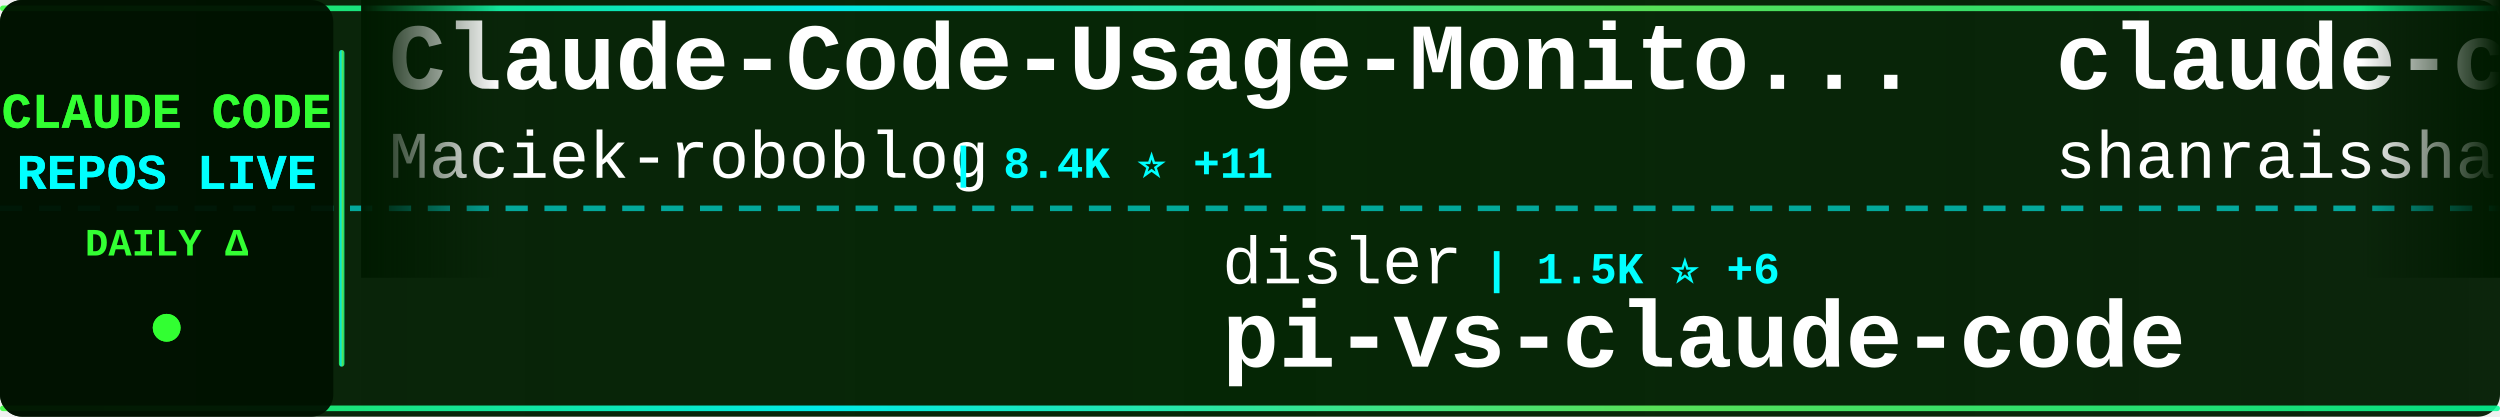
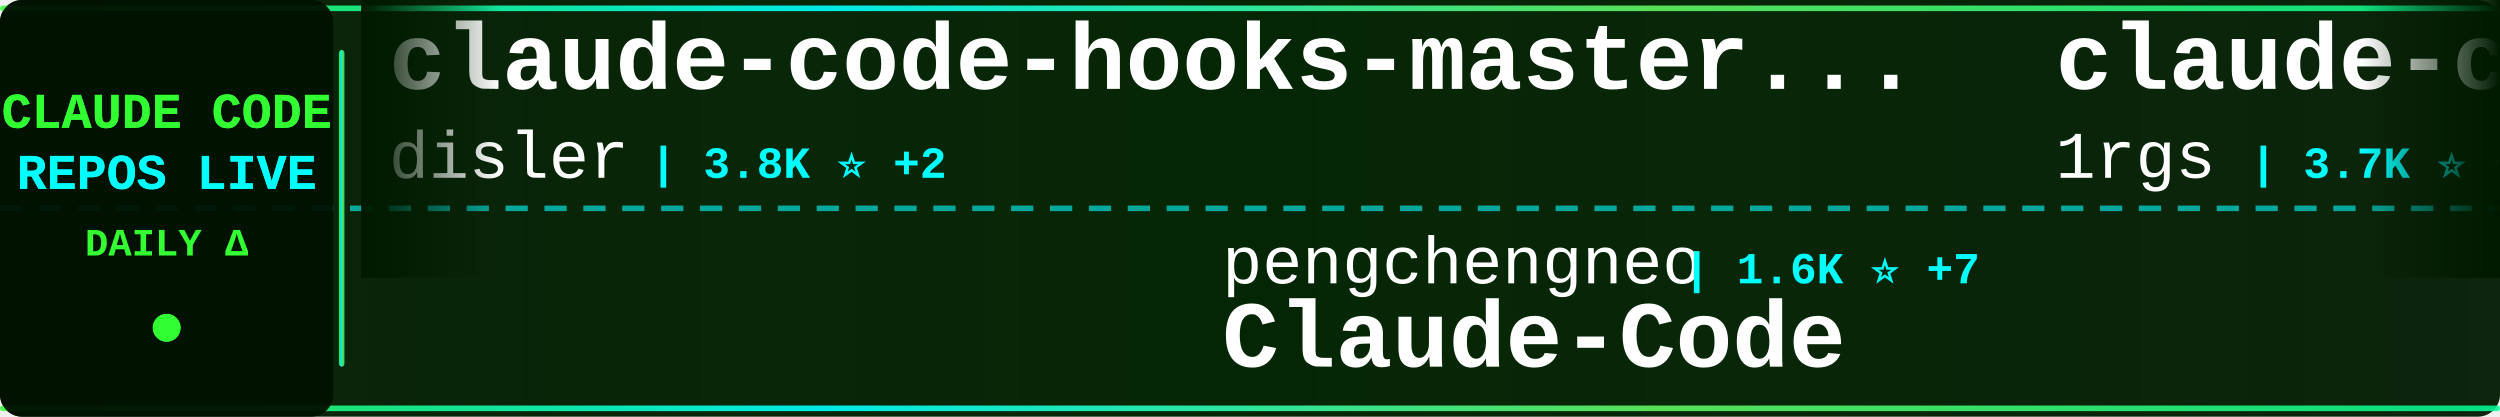
<svg xmlns="http://www.w3.org/2000/svg" width="900" height="150">
  <defs>
    <linearGradient id="tickerBg" x1="0%" y1="0%" x2="100%" y2="0%">
      <stop offset="0%" style="stop-color:#001a00;stop-opacity:0.95" />
      <stop offset="50%" style="stop-color:#002200;stop-opacity:0.98" />
      <stop offset="100%" style="stop-color:#001a00;stop-opacity:0.95" />
    </linearGradient>
    <linearGradient id="borderGrad" x1="0%" y1="0%" x2="100%" y2="0%">
      <stop offset="0%" style="stop-color:#33ff33;stop-opacity:0.85">
        <animate attributeName="stop-opacity" values="0.85;1;0.85" dur="2s" repeatCount="indefinite" />
      </stop>
      <stop offset="33%" style="stop-color:#00ffff;stop-opacity:0.9">
        <animate attributeName="stop-opacity" values="0.9;1;0.9" dur="2.2s" repeatCount="indefinite" />
      </stop>
      <stop offset="66%" style="stop-color:#66ff66;stop-opacity:0.85">
        <animate attributeName="stop-opacity" values="0.85;1;0.85" dur="1.8s" repeatCount="indefinite" />
      </stop>
      <stop offset="100%" style="stop-color:#00ff99;stop-opacity:0.85">
        <animate attributeName="stop-opacity" values="0.85;1;0.85" dur="2s" repeatCount="indefinite" />
      </stop>
    </linearGradient>
    <filter id="textGlow">
      <feGaussianBlur stdDeviation="0.1" result="coloredBlur" />
      <feMerge>
        <feMergeNode in="coloredBlur" />
        <feMergeNode in="SourceGraphic" />
      </feMerge>
    </filter>
    <filter id="metricGlow">
      <feGaussianBlur stdDeviation="0.2" result="coloredBlur" />
      <feMerge>
        <feMergeNode in="coloredBlur" />
        <feMergeNode in="SourceGraphic" />
      </feMerge>
    </filter>
    <linearGradient id="leftFade" x1="0%" y1="0%" x2="100%" y2="0%">
      <stop offset="0%" style="stop-color:#001a00;stop-opacity:1" />
      <stop offset="100%" style="stop-color:#001a00;stop-opacity:0" />
    </linearGradient>
    <linearGradient id="rightFade" x1="0%" y1="0%" x2="100%" y2="0%">
      <stop offset="0%" style="stop-color:#001a00;stop-opacity:0" />
      <stop offset="100%" style="stop-color:#001a00;stop-opacity:1" />
    </linearGradient>
  </defs>
  <rect width="900" height="150" fill="url(#tickerBg)" rx="8" />
  <rect x="0" y="2" width="900" height="2" fill="url(#borderGrad)" rx="1" />
  <rect x="0" y="146" width="900" height="2" fill="url(#borderGrad)" rx="1" />
  <line x1="0" y1="75" x2="900" y2="75" stroke="#00ffff" stroke-width="2" stroke-dasharray="8 6" opacity="0.6" />
  <rect x="0" y="0" width="120" height="150" fill="#001100" opacity="0.95" rx="8" />
  <text x="60" y="46" font-family="'Courier New', monospace" font-size="18" font-weight="bold" fill="#33ff33" text-anchor="middle" filter="url(#textGlow)">
    CLAUDE CODE
  </text>
  <text x="60" y="68" font-family="'Courier New', monospace" font-size="18" font-weight="bold" fill="#00ffff" text-anchor="middle" filter="url(#textGlow)">
    REPOS LIVE
  </text>
  <text x="60" y="92" font-family="'Courier New', monospace" font-size="14" font-weight="bold" fill="#33ff33" text-anchor="middle">
    DAILY Δ
  </text>
  <circle cx="60" cy="118" r="5" fill="#33ff33" filter="url(#metricGlow)">
    <animate attributeName="r" values="4;6;4" dur="1.5s" repeatCount="indefinite" />
    <animate attributeName="opacity" values="0.6;1;0.6" dur="1.5s" repeatCount="indefinite" />
  </circle>
  <rect x="122" y="18" width="2" height="114" fill="url(#borderGrad)" rx="1" />
  <clipPath id="tickerClip">
    <rect x="130" y="0" width="770" height="150" />
  </clipPath>
  <g clip-path="url(#tickerClip)">
    <g id="tickerItems">
      <animateTransform attributeName="transform" attributeType="XML" type="translate" from="0 0" to="-3000 0" dur="54s" repeatCount="indefinite" />
      <g transform="translate(0, 0)">
-         <text x="140" y="32" font-family="'Courier New', monospace" font-size="34" font-weight="bold" fill="#ffffff">Claude-Code-Usage-Monito...</text>
-         <text x="140" y="64" font-family="'Courier New', monospace" font-size="24" font-weight="normal" fill="#ffffff" opacity="1.0">Maciek-roboblog</text>
-         <text x="342" y="64" font-family="'Courier New', monospace" font-size="16" font-weight="bold" fill="#00ffff"> | 8.4K ⭐ +11</text>
+         <text x="140" y="32" font-family="'Courier New', monospace" font-size="34" font-weight="bold" fill="#ffffff">claude-code-hooks-master...</text>
+         <text x="140" y="64" font-family="'Courier New', monospace" font-size="24" font-weight="normal" fill="#ffffff" opacity="1.0">disler</text>
+         <text x="234" y="64" font-family="'Courier New', monospace" font-size="16" font-weight="bold" fill="#00ffff"> | 3.8K ⭐ +2</text>
      </g>
      <g transform="translate(300, 0)">
-         <text x="140" y="102" font-family="'Courier New', monospace" font-size="24" font-weight="normal" fill="#ffffff" opacity="1.0">disler</text>
-         <text x="234" y="102" font-family="'Courier New', monospace" font-size="16" font-weight="bold" fill="#00ffff"> | 1.5K ⭐ +6</text>
-         <text x="140" y="132" font-family="'Courier New', monospace" font-size="34" font-weight="bold" fill="#ffffff">pi-vs-claude-code</text>
+         <text x="140" y="102" font-family="'Courier New', monospace" font-size="24" font-weight="normal" fill="#ffffff" opacity="1.0">pengchengneo</text>
+         <text x="306" y="102" font-family="'Courier New', monospace" font-size="16" font-weight="bold" fill="#00ffff"> | 1.6K ⭐ +7</text>
+         <text x="140" y="132" font-family="'Courier New', monospace" font-size="34" font-weight="bold" fill="#ffffff">Claude-Code</text>
      </g>
      <g transform="translate(600, 0)">
-         <text x="140" y="32" font-family="'Courier New', monospace" font-size="34" font-weight="bold" fill="#ffffff">claude-code-best-practic...</text>
-         <text x="140" y="64" font-family="'Courier New', monospace" font-size="24" font-weight="normal" fill="#ffffff" opacity="1.0">shanraisshan</text>
-         <text x="306" y="64" font-family="'Courier New', monospace" font-size="16" font-weight="bold" fill="#00ffff"> | 62.1K ⭐ +83</text>
+         <text x="140" y="32" font-family="'Courier New', monospace" font-size="34" font-weight="bold" fill="#ffffff">claude-code-proxy</text>
+         <text x="140" y="64" font-family="'Courier New', monospace" font-size="24" font-weight="normal" fill="#ffffff" opacity="1.0">1rgs</text>
+         <text x="210" y="64" font-family="'Courier New', monospace" font-size="16" font-weight="bold" fill="#00ffff"> | 3.7K ⭐ +3</text>
      </g>
      <g transform="translate(900, 0)">
-         <text x="140" y="102" font-family="'Courier New', monospace" font-size="24" font-weight="normal" fill="#ffffff" opacity="1.0">affaan-m</text>
-         <text x="258" y="102" font-family="'Courier New', monospace" font-size="16" font-weight="bold" fill="#00ffff"> | 226.6K ⭐ +374</text>
-         <text x="140" y="132" font-family="'Courier New', monospace" font-size="34" font-weight="bold" fill="#ffffff">ECC</text>
+         <text x="140" y="102" font-family="'Courier New', monospace" font-size="24" font-weight="normal" fill="#ffffff" opacity="1.0">andrew-kramer-inno</text>
+         <text x="378" y="102" font-family="'Courier New', monospace" font-size="16" font-weight="bold" fill="#00ffff"> | 593 ⭐</text>
+         <text x="140" y="132" font-family="'Courier New', monospace" font-size="34" font-weight="bold" fill="#ffffff">claude-code-source-build</text>
      </g>
      <g transform="translate(1200, 0)">
-         <text x="140" y="32" font-family="'Courier New', monospace" font-size="34" font-weight="bold" fill="#ffffff">ClaudeCode</text>
-         <text x="140" y="64" font-family="'Courier New', monospace" font-size="24" font-weight="normal" fill="#ffffff" opacity="1.0">guanshan</text>
-         <text x="258" y="64" font-family="'Courier New', monospace" font-size="16" font-weight="bold" fill="#00ffff"> | 61 ⭐</text>
+         <text x="140" y="32" font-family="'Courier New', monospace" font-size="34" font-weight="bold" fill="#ffffff">claude-code-action</text>
+         <text x="140" y="64" font-family="'Courier New', monospace" font-size="24" font-weight="normal" fill="#ffffff" opacity="1.0">anthropics</text>
+         <text x="282" y="64" font-family="'Courier New', monospace" font-size="16" font-weight="bold" fill="#00ffff"> | 8.3K ⭐ +10</text>
      </g>
      <g transform="translate(1500, 0)">
-         <text x="140" y="102" font-family="'Courier New', monospace" font-size="24" font-weight="normal" fill="#ffffff" opacity="1.0">anthropics</text>
-         <text x="282" y="102" font-family="'Courier New', monospace" font-size="16" font-weight="bold" fill="#00ffff"> | 8.3K ⭐ +11</text>
-         <text x="140" y="132" font-family="'Courier New', monospace" font-size="34" font-weight="bold" fill="#ffffff">claude-code-action</text>
+         <text x="140" y="102" font-family="'Courier New', monospace" font-size="24" font-weight="normal" fill="#ffffff" opacity="1.0">ding113</text>
+         <text x="246" y="102" font-family="'Courier New', monospace" font-size="16" font-weight="bold" fill="#00ffff"> | 3.2K ⭐ +3</text>
+         <text x="140" y="132" font-family="'Courier New', monospace" font-size="34" font-weight="bold" fill="#ffffff">claude-code-hub</text>
      </g>
      <g transform="translate(1800, 0)">
-         <text x="140" y="32" font-family="'Courier New', monospace" font-size="34" font-weight="bold" fill="#ffffff">claude-code-guide</text>
-         <text x="140" y="64" font-family="'Courier New', monospace" font-size="24" font-weight="normal" fill="#ffffff" opacity="1.0">Cranot</text>
-         <text x="234" y="64" font-family="'Courier New', monospace" font-size="16" font-weight="bold" fill="#00ffff"> | 2.8K ⭐ +1</text>
+         <text x="140" y="32" font-family="'Courier New', monospace" font-size="34" font-weight="bold" fill="#ffffff">claude-code-source</text>
+         <text x="140" y="64" font-family="'Courier New', monospace" font-size="24" font-weight="normal" fill="#ffffff" opacity="1.0">AprilNEA</text>
+         <text x="258" y="64" font-family="'Courier New', monospace" font-size="16" font-weight="bold" fill="#00ffff"> | 387 ⭐</text>
      </g>
      <g transform="translate(2100, 0)">
-         <text x="140" y="102" font-family="'Courier New', monospace" font-size="24" font-weight="normal" fill="#ffffff" opacity="1.0">krusemediallc</text>
-         <text x="318" y="102" font-family="'Courier New', monospace" font-size="16" font-weight="bold" fill="#00ffff"> | 971 ⭐ +3</text>
-         <text x="140" y="132" font-family="'Courier New', monospace" font-size="34" font-weight="bold" fill="#ffffff">arcads-claude-code</text>
+         <text x="140" y="102" font-family="'Courier New', monospace" font-size="24" font-weight="normal" fill="#ffffff" opacity="1.0">VoltAgent</text>
+         <text x="270" y="102" font-family="'Courier New', monospace" font-size="16" font-weight="bold" fill="#00ffff"> | 23.0K ⭐ +50</text>
+         <text x="140" y="132" font-family="'Courier New', monospace" font-size="34" font-weight="bold" fill="#ffffff">awesome-claude-code-suba...</text>
      </g>
      <g transform="translate(2400, 0)">
-         <text x="140" y="32" font-family="'Courier New', monospace" font-size="34" font-weight="bold" fill="#ffffff">claude-code-workflows</text>
-         <text x="140" y="64" font-family="'Courier New', monospace" font-size="24" font-weight="normal" fill="#ffffff" opacity="1.0">OneRedOak</text>
-         <text x="270" y="64" font-family="'Courier New', monospace" font-size="16" font-weight="bold" fill="#00ffff"> | 3.9K ⭐ +11</text>
+         <text x="140" y="32" font-family="'Courier New', monospace" font-size="34" font-weight="bold" fill="#ffffff">Claude-Code-Source-Study</text>
+         <text x="140" y="64" font-family="'Courier New', monospace" font-size="24" font-weight="normal" fill="#ffffff" opacity="1.0">luyao618</text>
+         <text x="258" y="64" font-family="'Courier New', monospace" font-size="16" font-weight="bold" fill="#00ffff"> | 1.6K ⭐ +3</text>
      </g>
      <g transform="translate(2700, 0)">
-         <text x="140" y="102" font-family="'Courier New', monospace" font-size="24" font-weight="normal" fill="#ffffff" opacity="1.0">jeremylongshore</text>
-         <text x="342" y="102" font-family="'Courier New', monospace" font-size="16" font-weight="bold" fill="#00ffff"> | 2.5K ⭐ +5</text>
-         <text x="140" y="132" font-family="'Courier New', monospace" font-size="34" font-weight="bold" fill="#ffffff">claude-code-plugins-plus...</text>
+         <text x="140" y="102" font-family="'Courier New', monospace" font-size="24" font-weight="normal" fill="#ffffff" opacity="1.0">Windy3f3f3f3f</text>
+         <text x="318" y="102" font-family="'Courier New', monospace" font-size="16" font-weight="bold" fill="#00ffff"> | 3.0K ⭐ +33</text>
+         <text x="140" y="132" font-family="'Courier New', monospace" font-size="34" font-weight="bold" fill="#ffffff">how-claude-code-works</text>
      </g>
      <g transform="translate(3000, 0)">
-         <text x="140" y="32" font-family="'Courier New', monospace" font-size="34" font-weight="bold" fill="#ffffff">Claude-Code-Usage-Monito...</text>
-         <text x="140" y="64" font-family="'Courier New', monospace" font-size="24" font-weight="normal" fill="#ffffff" opacity="1.0">Maciek-roboblog</text>
-         <text x="342" y="64" font-family="'Courier New', monospace" font-size="16" font-weight="bold" fill="#00ffff"> | 8.4K ⭐ +11</text>
+         <text x="140" y="32" font-family="'Courier New', monospace" font-size="34" font-weight="bold" fill="#ffffff">claude-code-hooks-master...</text>
+         <text x="140" y="64" font-family="'Courier New', monospace" font-size="24" font-weight="normal" fill="#ffffff" opacity="1.0">disler</text>
+         <text x="234" y="64" font-family="'Courier New', monospace" font-size="16" font-weight="bold" fill="#00ffff"> | 3.8K ⭐ +2</text>
      </g>
      <g transform="translate(3300, 0)">
-         <text x="140" y="102" font-family="'Courier New', monospace" font-size="24" font-weight="normal" fill="#ffffff" opacity="1.0">disler</text>
-         <text x="234" y="102" font-family="'Courier New', monospace" font-size="16" font-weight="bold" fill="#00ffff"> | 1.5K ⭐ +6</text>
-         <text x="140" y="132" font-family="'Courier New', monospace" font-size="34" font-weight="bold" fill="#ffffff">pi-vs-claude-code</text>
+         <text x="140" y="102" font-family="'Courier New', monospace" font-size="24" font-weight="normal" fill="#ffffff" opacity="1.0">pengchengneo</text>
+         <text x="306" y="102" font-family="'Courier New', monospace" font-size="16" font-weight="bold" fill="#00ffff"> | 1.6K ⭐ +7</text>
+         <text x="140" y="132" font-family="'Courier New', monospace" font-size="34" font-weight="bold" fill="#ffffff">Claude-Code</text>
      </g>
      <g transform="translate(3600, 0)">
-         <text x="140" y="32" font-family="'Courier New', monospace" font-size="34" font-weight="bold" fill="#ffffff">claude-code-best-practic...</text>
-         <text x="140" y="64" font-family="'Courier New', monospace" font-size="24" font-weight="normal" fill="#ffffff" opacity="1.0">shanraisshan</text>
-         <text x="306" y="64" font-family="'Courier New', monospace" font-size="16" font-weight="bold" fill="#00ffff"> | 62.1K ⭐ +83</text>
+         <text x="140" y="32" font-family="'Courier New', monospace" font-size="34" font-weight="bold" fill="#ffffff">claude-code-proxy</text>
+         <text x="140" y="64" font-family="'Courier New', monospace" font-size="24" font-weight="normal" fill="#ffffff" opacity="1.0">1rgs</text>
+         <text x="210" y="64" font-family="'Courier New', monospace" font-size="16" font-weight="bold" fill="#00ffff"> | 3.7K ⭐ +3</text>
      </g>
      <g transform="translate(3900, 0)">
-         <text x="140" y="102" font-family="'Courier New', monospace" font-size="24" font-weight="normal" fill="#ffffff" opacity="1.0">affaan-m</text>
-         <text x="258" y="102" font-family="'Courier New', monospace" font-size="16" font-weight="bold" fill="#00ffff"> | 226.6K ⭐ +374</text>
-         <text x="140" y="132" font-family="'Courier New', monospace" font-size="34" font-weight="bold" fill="#ffffff">ECC</text>
+         <text x="140" y="102" font-family="'Courier New', monospace" font-size="24" font-weight="normal" fill="#ffffff" opacity="1.0">andrew-kramer-inno</text>
+         <text x="378" y="102" font-family="'Courier New', monospace" font-size="16" font-weight="bold" fill="#00ffff"> | 593 ⭐</text>
+         <text x="140" y="132" font-family="'Courier New', monospace" font-size="34" font-weight="bold" fill="#ffffff">claude-code-source-build</text>
      </g>
    </g>
  </g>
  <rect x="130" y="0" width="50" height="100" fill="url(#leftFade)" />
  <rect x="850" y="0" width="50" height="100" fill="url(#rightFade)" />
</svg>
